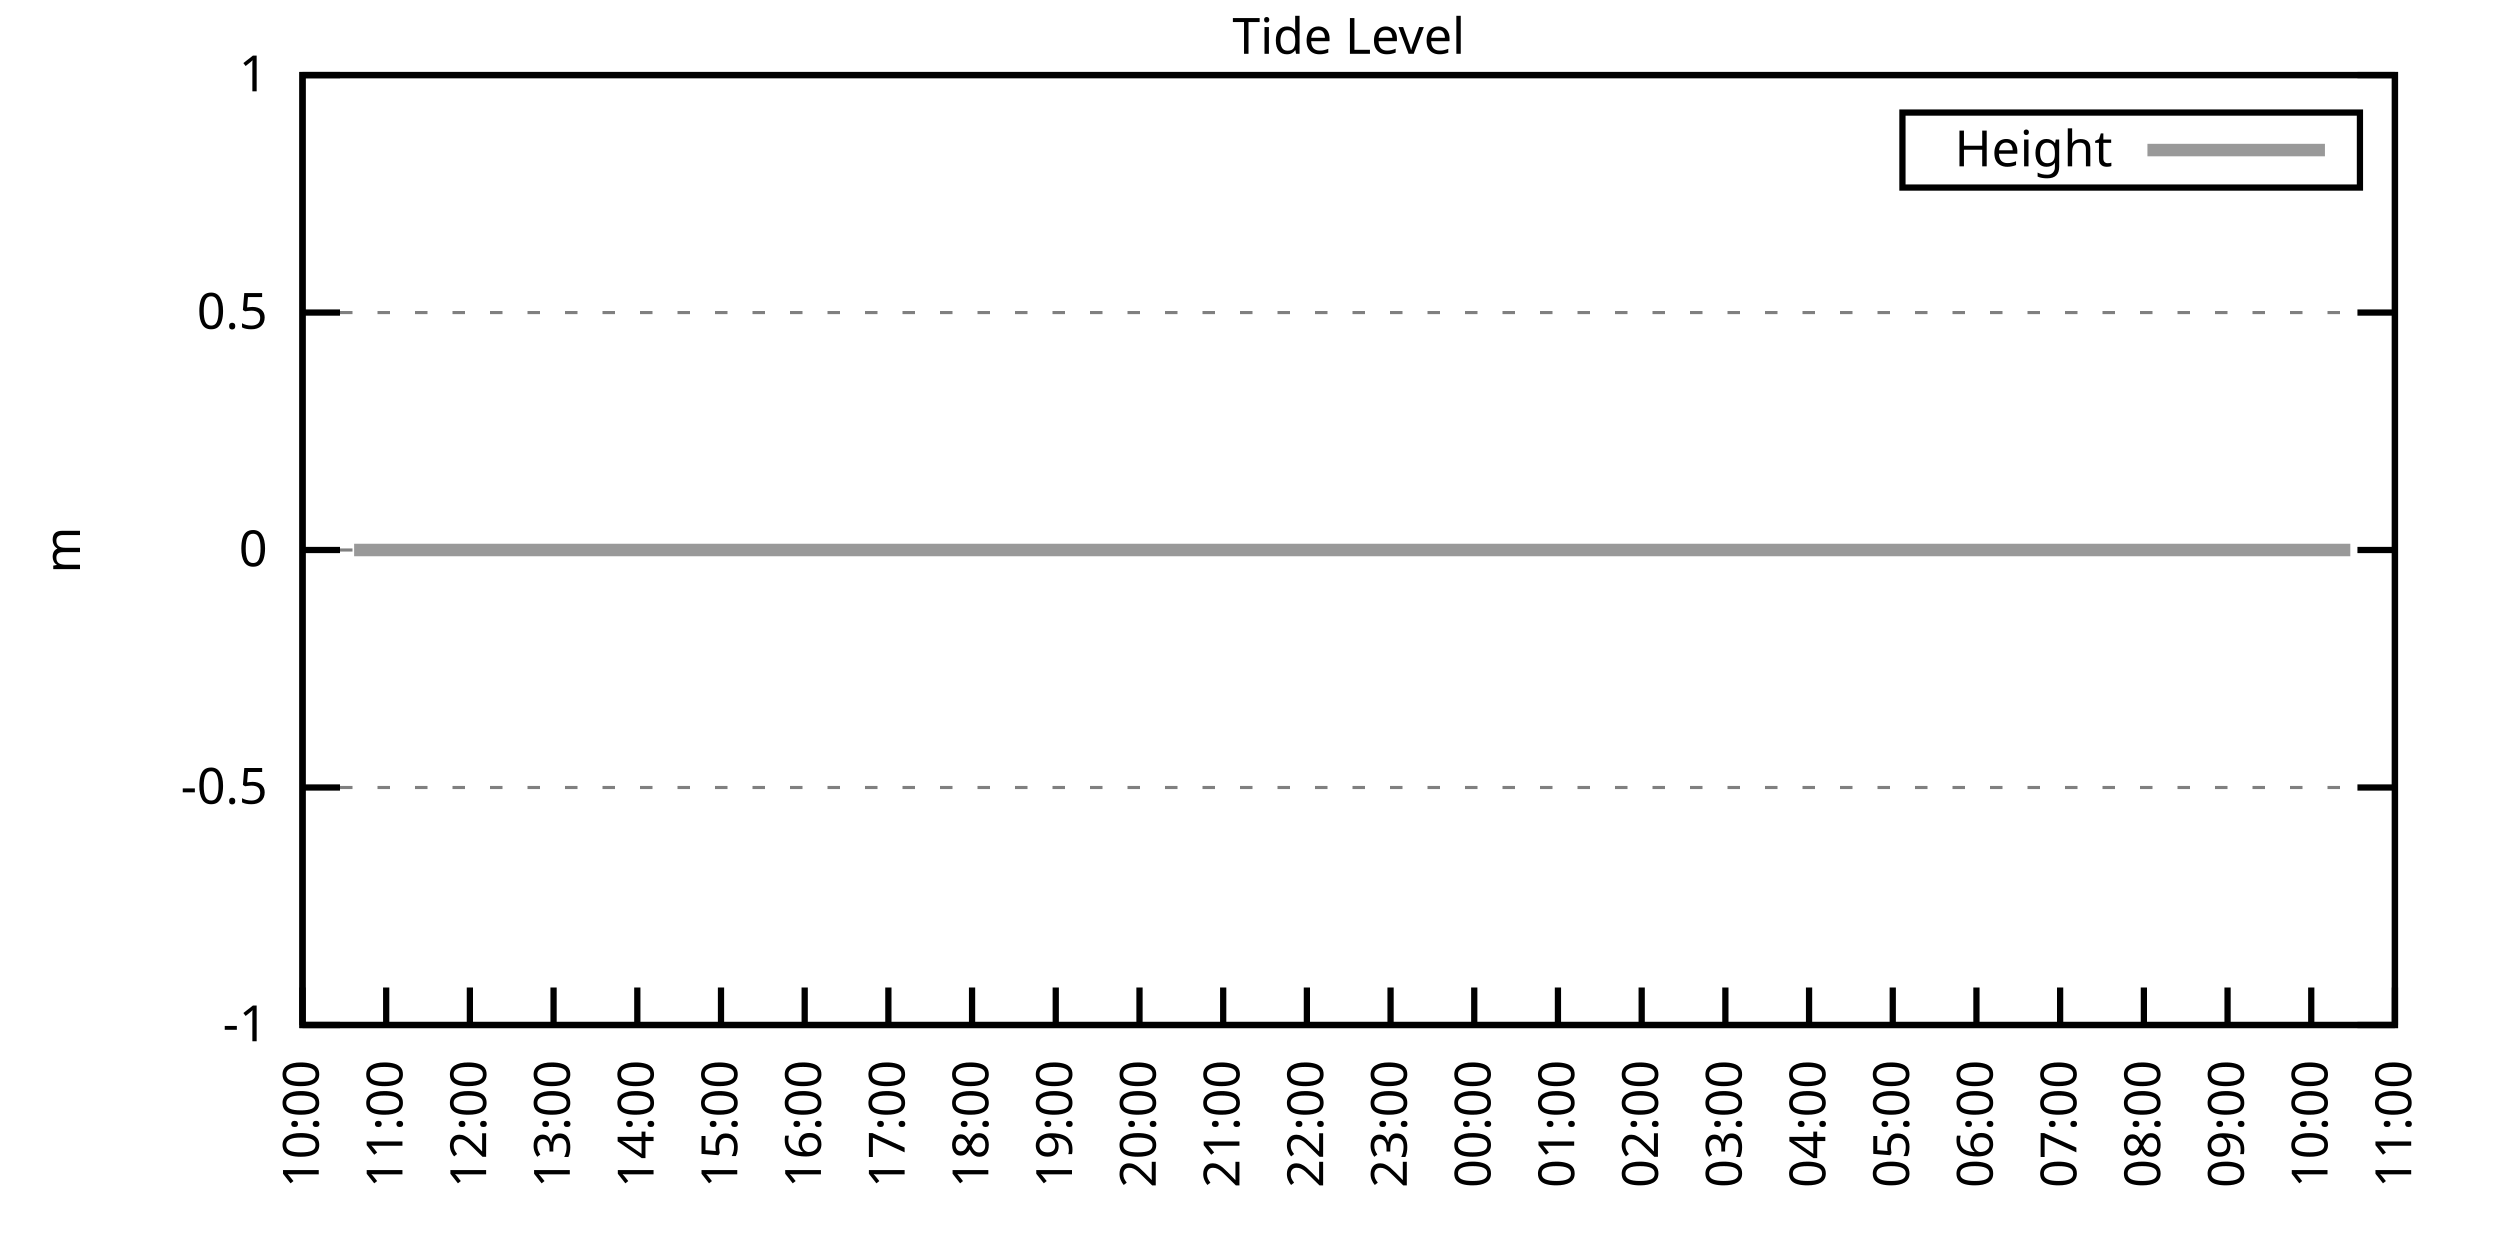
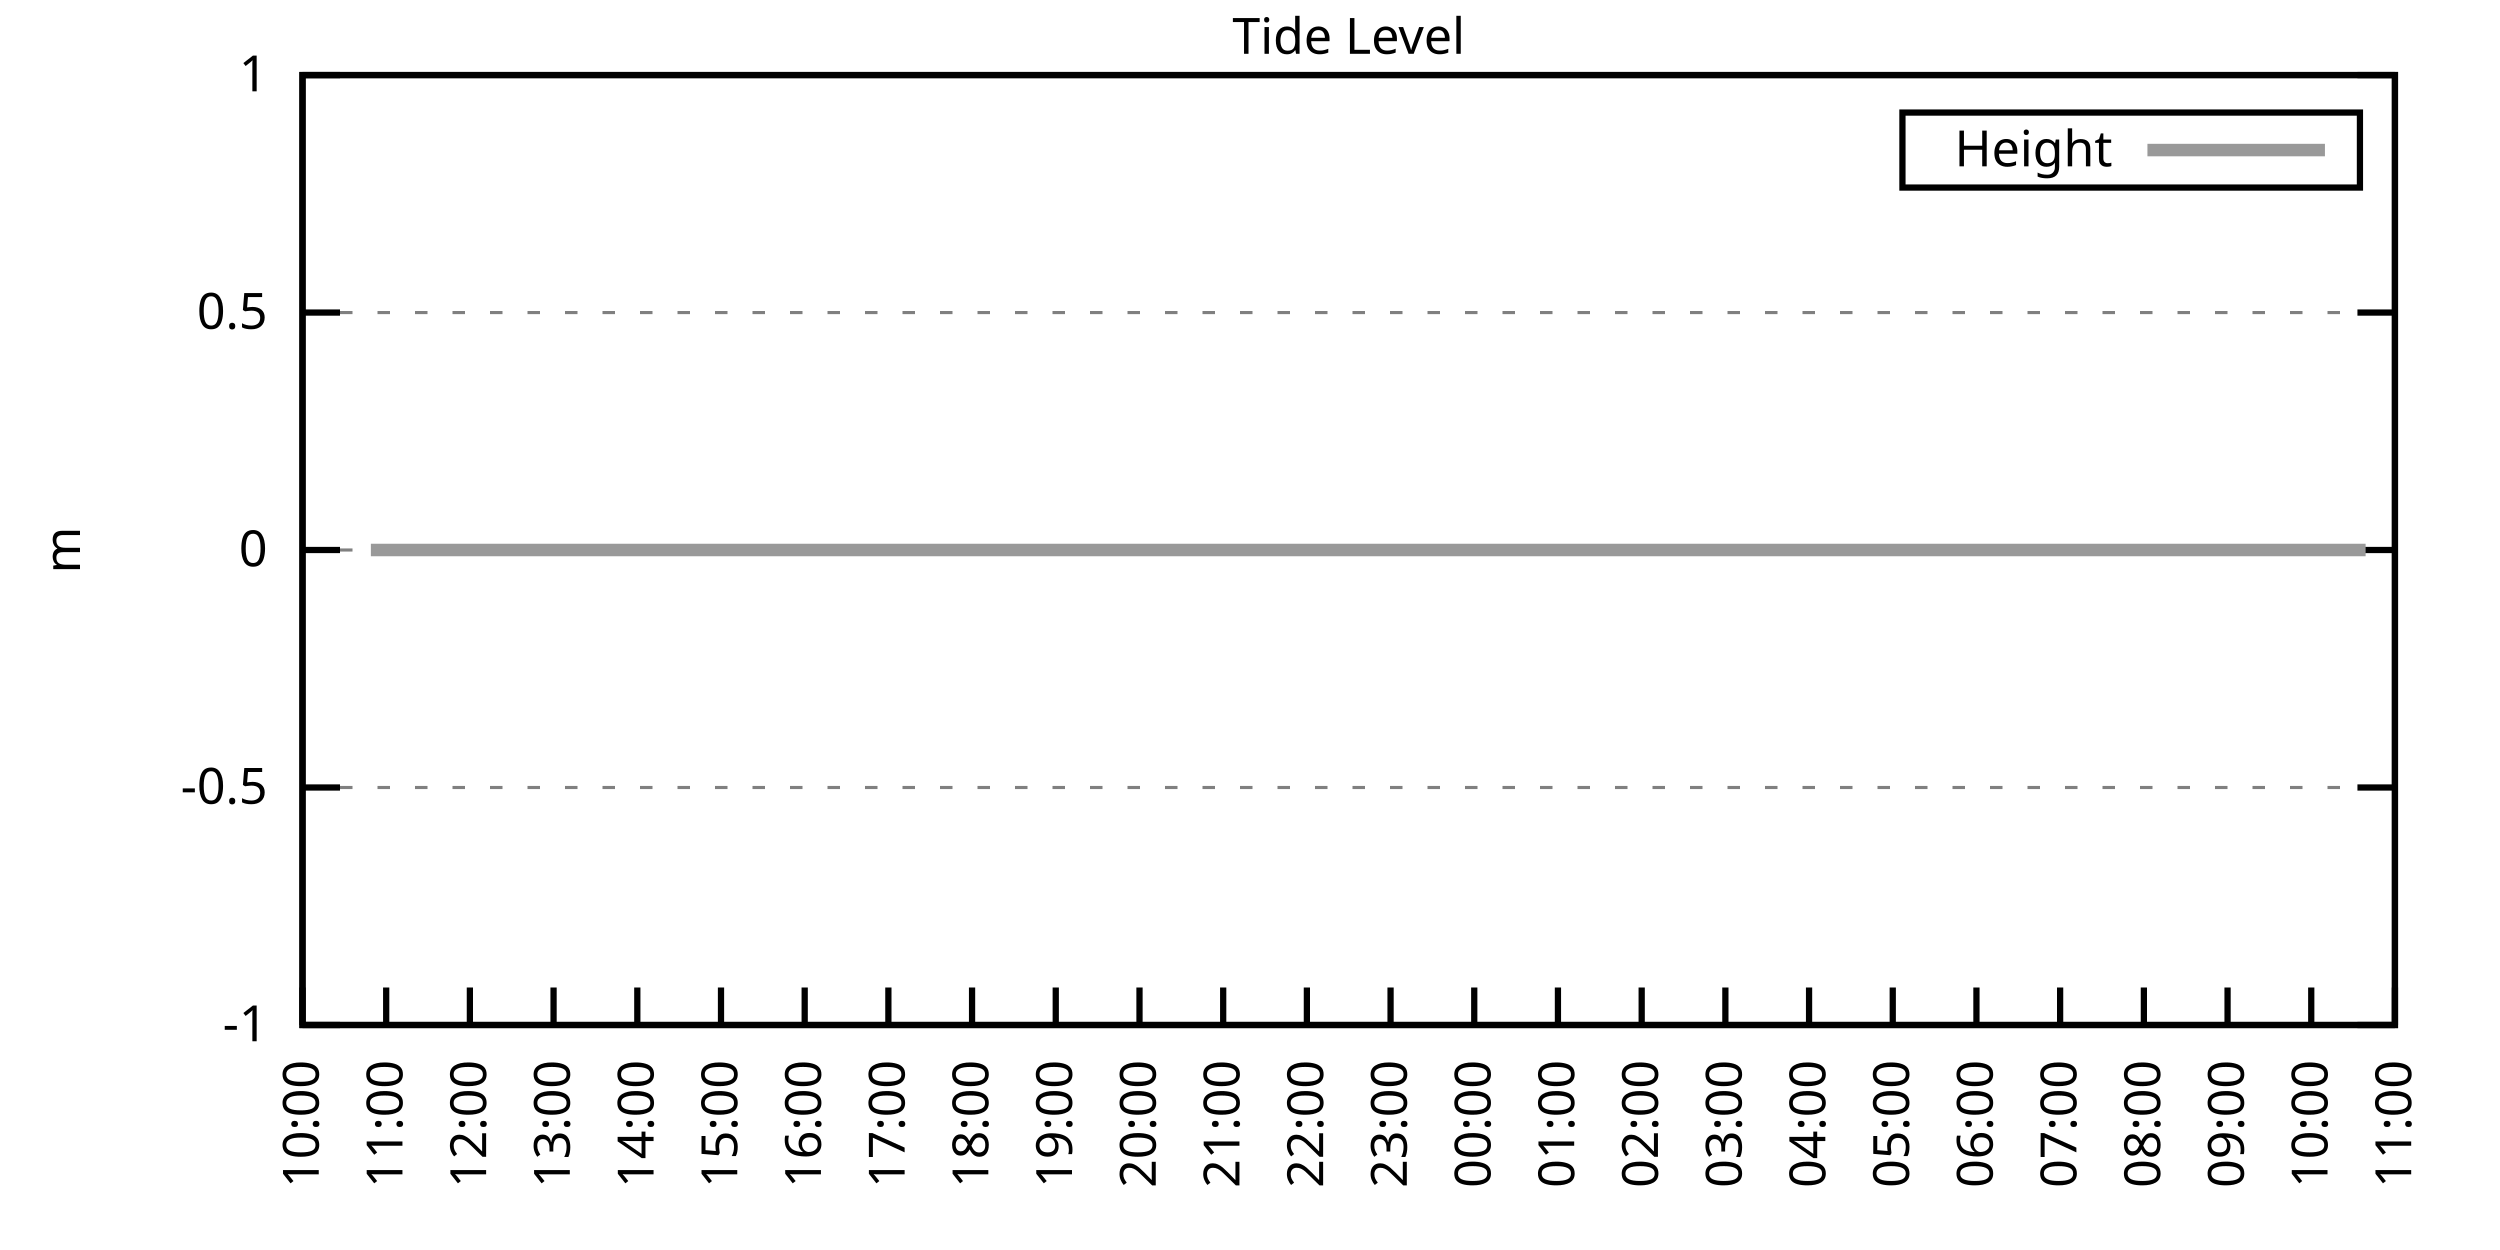
<svg xmlns="http://www.w3.org/2000/svg" xmlns:xlink="http://www.w3.org/1999/xlink" width="400" height="200" viewBox="0 0 400 200">
  <g id="gnuplot_canvas">
    <rect x="0" y="0" width="400" height="200" fill="none" />
    <defs>
      <circle id="gpDot" r="0.5" stroke-width="0.5" stroke="currentColor" />
      <path id="gpPt0" stroke-width="0.333" stroke="currentColor" d="M-1,0 h2 M0,-1 v2" />
      <path id="gpPt1" stroke-width="0.333" stroke="currentColor" d="M-1,-1 L1,1 M1,-1 L-1,1" />
      <path id="gpPt2" stroke-width="0.333" stroke="currentColor" d="M-1,0 L1,0 M0,-1 L0,1 M-1,-1 L1,1 M-1,1 L1,-1" />
      <rect id="gpPt3" stroke-width="0.333" stroke="currentColor" x="-1" y="-1" width="2" height="2" />
      <rect id="gpPt4" stroke-width="0.333" stroke="currentColor" fill="currentColor" x="-1" y="-1" width="2" height="2" />
      <circle id="gpPt5" stroke-width="0.333" stroke="currentColor" cx="0" cy="0" r="1" />
      <use xlink:href="#gpPt5" id="gpPt6" fill="currentColor" stroke="none" />
      <path id="gpPt7" stroke-width="0.333" stroke="currentColor" d="M0,-1.33 L-1.33,0.67 L1.33,0.67 z" />
      <use xlink:href="#gpPt7" id="gpPt8" fill="currentColor" stroke="none" />
      <use xlink:href="#gpPt7" id="gpPt9" stroke="currentColor" transform="rotate(180)" />
      <use xlink:href="#gpPt9" id="gpPt10" fill="currentColor" stroke="none" />
      <use xlink:href="#gpPt3" id="gpPt11" stroke="currentColor" transform="rotate(45)" />
      <use xlink:href="#gpPt11" id="gpPt12" fill="currentColor" stroke="none" />
      <path id="gpPt13" stroke-width="0.333" stroke="currentColor" d="M0,1.330 L1.265,0.411 L0.782,-1.067 L-0.782,-1.076 L-1.265,0.411 z" />
      <use xlink:href="#gpPt13" id="gpPt14" fill="currentColor" stroke="none" />
      <filter id="textbox" filterUnits="objectBoundingBox" x="0" y="0" height="1" width="1">
        <feFlood flood-color="white" flood-opacity="1" result="bgnd" />
        <feComposite in="SourceGraphic" in2="bgnd" operator="atop" />
      </filter>
      <filter id="greybox" filterUnits="objectBoundingBox" x="0" y="0" height="1" width="1">
        <feFlood flood-color="lightgrey" flood-opacity="1" result="grey" />
        <feComposite in="SourceGraphic" in2="grey" operator="atop" />
      </filter>
    </defs>
    <g fill="none" color="white" stroke="currentColor" stroke-width="1.00" stroke-linecap="butt" stroke-linejoin="miter">
</g>
    <g fill="none" color="black" stroke="currentColor" stroke-width="1.00" stroke-linecap="butt" stroke-linejoin="miter">
      <g stroke="none" shape-rendering="crispEdges">
        <polygon fill="rgb(255, 255, 255)" points="48.40,164.00 383.18,164.00 383.18,12.02 48.40,12.02 " />
      </g>
    </g>
    <g fill="none" color="black" stroke="currentColor" stroke-width="1.00" stroke-linecap="butt" stroke-linejoin="miter">
</g>
    <g fill="none" color="black" stroke="black" stroke-width="0.50" stroke-linecap="butt" stroke-linejoin="miter">
</g>
    <g fill="none" color="gray" stroke="currentColor" stroke-width="0.50" stroke-linecap="butt" stroke-linejoin="miter">
      <path stroke="gray" stroke-dasharray="2,4" class="gridline" d="M48.40,164.00 L383.19,164.00  " />
    </g>
    <g fill="none" color="gray" stroke="gray" stroke-width="1.00" stroke-linecap="butt" stroke-linejoin="miter">
</g>
    <g fill="none" color="black" stroke="currentColor" stroke-width="1.00" stroke-linecap="butt" stroke-linejoin="miter">
      <path stroke="black" d="M48.40,164.00 L54.40,164.00 M383.19,164.00 L377.19,164.00  " />
      <g transform="translate(42.80,166.60)" stroke="none" fill="black" font-family="Sans" font-size="8.00" text-anchor="end">
        <text>
          <tspan font-family="Sans">-1</tspan>
        </text>
      </g>
    </g>
    <g fill="none" color="black" stroke="currentColor" stroke-width="1.00" stroke-linecap="butt" stroke-linejoin="miter">
</g>
    <g fill="none" color="black" stroke="black" stroke-width="0.50" stroke-linecap="butt" stroke-linejoin="miter">
</g>
    <g fill="none" color="gray" stroke="currentColor" stroke-width="0.50" stroke-linecap="butt" stroke-linejoin="miter">
      <path stroke="gray" stroke-dasharray="2,4" class="gridline" d="M48.40,126.00 L383.19,126.00  " />
    </g>
    <g fill="none" color="gray" stroke="gray" stroke-width="1.00" stroke-linecap="butt" stroke-linejoin="miter">
</g>
    <g fill="none" color="black" stroke="currentColor" stroke-width="1.00" stroke-linecap="butt" stroke-linejoin="miter">
      <path stroke="black" d="M48.40,126.00 L54.40,126.00 M383.19,126.00 L377.19,126.00  " />
      <g transform="translate(42.80,128.60)" stroke="none" fill="black" font-family="Sans" font-size="8.00" text-anchor="end">
        <text>
          <tspan font-family="Sans">-0.5</tspan>
        </text>
      </g>
    </g>
    <g fill="none" color="black" stroke="currentColor" stroke-width="1.00" stroke-linecap="butt" stroke-linejoin="miter">
</g>
    <g fill="none" color="black" stroke="black" stroke-width="0.50" stroke-linecap="butt" stroke-linejoin="miter">
</g>
    <g fill="none" color="gray" stroke="currentColor" stroke-width="0.50" stroke-linecap="butt" stroke-linejoin="miter">
      <path stroke="gray" stroke-dasharray="2,4" class="gridline" d="M48.40,88.00 L383.19,88.00  " />
    </g>
    <g fill="none" color="gray" stroke="gray" stroke-width="1.00" stroke-linecap="butt" stroke-linejoin="miter">
</g>
    <g fill="none" color="black" stroke="currentColor" stroke-width="1.00" stroke-linecap="butt" stroke-linejoin="miter">
      <path stroke="black" d="M48.40,88.00 L54.40,88.00 M383.19,88.00 L377.19,88.00  " />
      <g transform="translate(42.80,90.60)" stroke="none" fill="black" font-family="Sans" font-size="8.00" text-anchor="end">
        <text>
          <tspan font-family="Sans"> 0</tspan>
        </text>
      </g>
    </g>
    <g fill="none" color="black" stroke="currentColor" stroke-width="1.00" stroke-linecap="butt" stroke-linejoin="miter">
</g>
    <g fill="none" color="black" stroke="black" stroke-width="0.50" stroke-linecap="butt" stroke-linejoin="miter">
</g>
    <g fill="none" color="gray" stroke="currentColor" stroke-width="0.50" stroke-linecap="butt" stroke-linejoin="miter">
      <path stroke="gray" stroke-dasharray="2,4" class="gridline" d="M48.40,50.01 L383.19,50.01  " />
    </g>
    <g fill="none" color="gray" stroke="gray" stroke-width="1.00" stroke-linecap="butt" stroke-linejoin="miter">
</g>
    <g fill="none" color="black" stroke="currentColor" stroke-width="1.00" stroke-linecap="butt" stroke-linejoin="miter">
      <path stroke="black" d="M48.40,50.01 L54.40,50.01 M383.19,50.01 L377.19,50.01  " />
      <g transform="translate(42.80,52.61)" stroke="none" fill="black" font-family="Sans" font-size="8.00" text-anchor="end">
        <text>
          <tspan font-family="Sans"> 0.5</tspan>
        </text>
      </g>
    </g>
    <g fill="none" color="black" stroke="currentColor" stroke-width="1.00" stroke-linecap="butt" stroke-linejoin="miter">
</g>
    <g fill="none" color="black" stroke="black" stroke-width="0.50" stroke-linecap="butt" stroke-linejoin="miter">
</g>
    <g fill="none" color="gray" stroke="currentColor" stroke-width="0.50" stroke-linecap="butt" stroke-linejoin="miter">
      <path stroke="gray" stroke-dasharray="2,4" class="gridline" d="M48.40,12.01 L383.19,12.01  " />
    </g>
    <g fill="none" color="gray" stroke="gray" stroke-width="1.00" stroke-linecap="butt" stroke-linejoin="miter">
</g>
    <g fill="none" color="black" stroke="currentColor" stroke-width="1.00" stroke-linecap="butt" stroke-linejoin="miter">
      <path stroke="black" d="M48.40,12.01 L54.40,12.01 M383.19,12.01 L377.19,12.01  " />
      <g transform="translate(42.80,14.61)" stroke="none" fill="black" font-family="Sans" font-size="8.00" text-anchor="end">
        <text>
          <tspan font-family="Sans"> 1</tspan>
        </text>
      </g>
    </g>
    <g fill="none" color="black" stroke="currentColor" stroke-width="1.00" stroke-linecap="butt" stroke-linejoin="miter">
      <path stroke="black" d="M48.40,164.00 L48.40,158.00  " />
      <g transform="translate(51.00,169.60) rotate(270.00)" stroke="none" fill="black" font-family="Sans" font-size="8.00" text-anchor="end">
        <text>
          <tspan font-family="Sans">10:00</tspan>
        </text>
      </g>
    </g>
    <g fill="none" color="black" stroke="currentColor" stroke-width="1.00" stroke-linecap="butt" stroke-linejoin="miter">
      <path stroke="black" d="M61.79,164.00 L61.79,158.00  " />
      <g transform="translate(64.39,169.60) rotate(270.00)" stroke="none" fill="black" font-family="Sans" font-size="8.00" text-anchor="end">
        <text>
          <tspan font-family="Sans">11:00</tspan>
        </text>
      </g>
    </g>
    <g fill="none" color="black" stroke="currentColor" stroke-width="1.00" stroke-linecap="butt" stroke-linejoin="miter">
      <path stroke="black" d="M75.18,164.00 L75.18,158.00  " />
      <g transform="translate(77.78,169.60) rotate(270.00)" stroke="none" fill="black" font-family="Sans" font-size="8.00" text-anchor="end">
        <text>
          <tspan font-family="Sans">12:00</tspan>
        </text>
      </g>
    </g>
    <g fill="none" color="black" stroke="currentColor" stroke-width="1.00" stroke-linecap="butt" stroke-linejoin="miter">
      <path stroke="black" d="M88.57,164.00 L88.57,158.00  " />
      <g transform="translate(91.17,169.60) rotate(270.00)" stroke="none" fill="black" font-family="Sans" font-size="8.00" text-anchor="end">
        <text>
          <tspan font-family="Sans">13:00</tspan>
        </text>
      </g>
    </g>
    <g fill="none" color="black" stroke="currentColor" stroke-width="1.00" stroke-linecap="butt" stroke-linejoin="miter">
      <path stroke="black" d="M101.97,164.00 L101.97,158.00  " />
      <g transform="translate(104.57,169.60) rotate(270.00)" stroke="none" fill="black" font-family="Sans" font-size="8.00" text-anchor="end">
        <text>
          <tspan font-family="Sans">14:00</tspan>
        </text>
      </g>
    </g>
    <g fill="none" color="black" stroke="currentColor" stroke-width="1.00" stroke-linecap="butt" stroke-linejoin="miter">
      <path stroke="black" d="M115.36,164.00 L115.36,158.00  " />
      <g transform="translate(117.96,169.60) rotate(270.00)" stroke="none" fill="black" font-family="Sans" font-size="8.00" text-anchor="end">
        <text>
          <tspan font-family="Sans">15:00</tspan>
        </text>
      </g>
    </g>
    <g fill="none" color="black" stroke="currentColor" stroke-width="1.00" stroke-linecap="butt" stroke-linejoin="miter">
      <path stroke="black" d="M128.75,164.00 L128.75,158.00  " />
      <g transform="translate(131.35,169.60) rotate(270.00)" stroke="none" fill="black" font-family="Sans" font-size="8.00" text-anchor="end">
        <text>
          <tspan font-family="Sans">16:00</tspan>
        </text>
      </g>
    </g>
    <g fill="none" color="black" stroke="currentColor" stroke-width="1.00" stroke-linecap="butt" stroke-linejoin="miter">
      <path stroke="black" d="M142.14,164.00 L142.14,158.00  " />
      <g transform="translate(144.74,169.60) rotate(270.00)" stroke="none" fill="black" font-family="Sans" font-size="8.00" text-anchor="end">
        <text>
          <tspan font-family="Sans">17:00</tspan>
        </text>
      </g>
    </g>
    <g fill="none" color="black" stroke="currentColor" stroke-width="1.00" stroke-linecap="butt" stroke-linejoin="miter">
      <path stroke="black" d="M155.53,164.00 L155.53,158.00  " />
      <g transform="translate(158.13,169.60) rotate(270.00)" stroke="none" fill="black" font-family="Sans" font-size="8.00" text-anchor="end">
        <text>
          <tspan font-family="Sans">18:00</tspan>
        </text>
      </g>
    </g>
    <g fill="none" color="black" stroke="currentColor" stroke-width="1.00" stroke-linecap="butt" stroke-linejoin="miter">
      <path stroke="black" d="M168.92,164.00 L168.92,158.00  " />
      <g transform="translate(171.52,169.60) rotate(270.00)" stroke="none" fill="black" font-family="Sans" font-size="8.00" text-anchor="end">
        <text>
          <tspan font-family="Sans">19:00</tspan>
        </text>
      </g>
    </g>
    <g fill="none" color="black" stroke="currentColor" stroke-width="1.00" stroke-linecap="butt" stroke-linejoin="miter">
      <path stroke="black" d="M182.32,164.00 L182.32,158.00  " />
      <g transform="translate(184.92,169.60) rotate(270.00)" stroke="none" fill="black" font-family="Sans" font-size="8.00" text-anchor="end">
        <text>
          <tspan font-family="Sans">20:00</tspan>
        </text>
      </g>
    </g>
    <g fill="none" color="black" stroke="currentColor" stroke-width="1.00" stroke-linecap="butt" stroke-linejoin="miter">
      <path stroke="black" d="M195.71,164.00 L195.71,158.00  " />
      <g transform="translate(198.31,169.60) rotate(270.00)" stroke="none" fill="black" font-family="Sans" font-size="8.00" text-anchor="end">
        <text>
          <tspan font-family="Sans">21:00</tspan>
        </text>
      </g>
    </g>
    <g fill="none" color="black" stroke="currentColor" stroke-width="1.00" stroke-linecap="butt" stroke-linejoin="miter">
      <path stroke="black" d="M209.10,164.00 L209.10,158.00  " />
      <g transform="translate(211.70,169.60) rotate(270.00)" stroke="none" fill="black" font-family="Sans" font-size="8.00" text-anchor="end">
        <text>
          <tspan font-family="Sans">22:00</tspan>
        </text>
      </g>
    </g>
    <g fill="none" color="black" stroke="currentColor" stroke-width="1.00" stroke-linecap="butt" stroke-linejoin="miter">
      <path stroke="black" d="M222.49,164.00 L222.49,158.00  " />
      <g transform="translate(225.09,169.60) rotate(270.00)" stroke="none" fill="black" font-family="Sans" font-size="8.00" text-anchor="end">
        <text>
          <tspan font-family="Sans">23:00</tspan>
        </text>
      </g>
    </g>
    <g fill="none" color="black" stroke="currentColor" stroke-width="1.00" stroke-linecap="butt" stroke-linejoin="miter">
      <path stroke="black" d="M235.88,164.00 L235.88,158.00  " />
      <g transform="translate(238.48,169.60) rotate(270.00)" stroke="none" fill="black" font-family="Sans" font-size="8.00" text-anchor="end">
        <text>
          <tspan font-family="Sans">00:00</tspan>
        </text>
      </g>
    </g>
    <g fill="none" color="black" stroke="currentColor" stroke-width="1.00" stroke-linecap="butt" stroke-linejoin="miter">
      <path stroke="black" d="M249.27,164.00 L249.27,158.00  " />
      <g transform="translate(251.87,169.60) rotate(270.00)" stroke="none" fill="black" font-family="Sans" font-size="8.00" text-anchor="end">
        <text>
          <tspan font-family="Sans">01:00</tspan>
        </text>
      </g>
    </g>
    <g fill="none" color="black" stroke="currentColor" stroke-width="1.00" stroke-linecap="butt" stroke-linejoin="miter">
      <path stroke="black" d="M262.67,164.00 L262.67,158.00  " />
      <g transform="translate(265.27,169.60) rotate(270.00)" stroke="none" fill="black" font-family="Sans" font-size="8.00" text-anchor="end">
        <text>
          <tspan font-family="Sans">02:00</tspan>
        </text>
      </g>
    </g>
    <g fill="none" color="black" stroke="currentColor" stroke-width="1.00" stroke-linecap="butt" stroke-linejoin="miter">
      <path stroke="black" d="M276.06,164.00 L276.06,158.00  " />
      <g transform="translate(278.66,169.60) rotate(270.00)" stroke="none" fill="black" font-family="Sans" font-size="8.00" text-anchor="end">
        <text>
          <tspan font-family="Sans">03:00</tspan>
        </text>
      </g>
    </g>
    <g fill="none" color="black" stroke="currentColor" stroke-width="1.00" stroke-linecap="butt" stroke-linejoin="miter">
      <path stroke="black" d="M289.45,164.00 L289.45,158.00  " />
      <g transform="translate(292.05,169.60) rotate(270.00)" stroke="none" fill="black" font-family="Sans" font-size="8.00" text-anchor="end">
        <text>
          <tspan font-family="Sans">04:00</tspan>
        </text>
      </g>
    </g>
    <g fill="none" color="black" stroke="currentColor" stroke-width="1.00" stroke-linecap="butt" stroke-linejoin="miter">
      <path stroke="black" d="M302.84,164.00 L302.84,158.00  " />
      <g transform="translate(305.44,169.60) rotate(270.00)" stroke="none" fill="black" font-family="Sans" font-size="8.00" text-anchor="end">
        <text>
          <tspan font-family="Sans">05:00</tspan>
        </text>
      </g>
    </g>
    <g fill="none" color="black" stroke="currentColor" stroke-width="1.00" stroke-linecap="butt" stroke-linejoin="miter">
      <path stroke="black" d="M316.23,164.00 L316.23,158.00  " />
      <g transform="translate(318.83,169.60) rotate(270.00)" stroke="none" fill="black" font-family="Sans" font-size="8.00" text-anchor="end">
        <text>
          <tspan font-family="Sans">06:00</tspan>
        </text>
      </g>
    </g>
    <g fill="none" color="black" stroke="currentColor" stroke-width="1.00" stroke-linecap="butt" stroke-linejoin="miter">
      <path stroke="black" d="M329.62,164.00 L329.62,158.00  " />
      <g transform="translate(332.22,169.60) rotate(270.00)" stroke="none" fill="black" font-family="Sans" font-size="8.00" text-anchor="end">
        <text>
          <tspan font-family="Sans">07:00</tspan>
        </text>
      </g>
    </g>
    <g fill="none" color="black" stroke="currentColor" stroke-width="1.00" stroke-linecap="butt" stroke-linejoin="miter">
      <path stroke="black" d="M343.02,164.00 L343.02,158.00  " />
      <g transform="translate(345.62,169.60) rotate(270.00)" stroke="none" fill="black" font-family="Sans" font-size="8.00" text-anchor="end">
        <text>
          <tspan font-family="Sans">08:00</tspan>
        </text>
      </g>
    </g>
    <g fill="none" color="black" stroke="currentColor" stroke-width="1.00" stroke-linecap="butt" stroke-linejoin="miter">
      <path stroke="black" d="M356.41,164.00 L356.41,158.00  " />
      <g transform="translate(359.01,169.60) rotate(270.00)" stroke="none" fill="black" font-family="Sans" font-size="8.00" text-anchor="end">
        <text>
          <tspan font-family="Sans">09:00</tspan>
        </text>
      </g>
    </g>
    <g fill="none" color="black" stroke="currentColor" stroke-width="1.00" stroke-linecap="butt" stroke-linejoin="miter">
      <path stroke="black" d="M369.80,164.00 L369.80,158.00  " />
      <g transform="translate(372.40,169.60) rotate(270.00)" stroke="none" fill="black" font-family="Sans" font-size="8.00" text-anchor="end">
        <text>
          <tspan font-family="Sans">10:00</tspan>
        </text>
      </g>
    </g>
    <g fill="none" color="black" stroke="currentColor" stroke-width="1.00" stroke-linecap="butt" stroke-linejoin="miter">
      <path stroke="black" d="M383.19,164.00 L383.19,158.00  " />
      <g transform="translate(385.79,169.60) rotate(270.00)" stroke="none" fill="black" font-family="Sans" font-size="8.00" text-anchor="end">
        <text>
          <tspan font-family="Sans">11:00</tspan>
        </text>
      </g>
    </g>
    <g fill="none" color="black" stroke="currentColor" stroke-width="1.00" stroke-linecap="butt" stroke-linejoin="miter">
</g>
    <g fill="none" color="black" stroke="currentColor" stroke-width="1.00" stroke-linecap="butt" stroke-linejoin="miter">
      <path stroke="black" d="M48.40,12.01 L48.40,164.00 L383.19,164.00 L383.19,12.01 L48.40,12.01 Z  " />
    </g>
    <g fill="none" color="black" stroke="currentColor" stroke-width="1.00" stroke-linecap="butt" stroke-linejoin="miter">
</g>
    <g fill="none" color="black" stroke="currentColor" stroke-width="1.00" stroke-linecap="butt" stroke-linejoin="miter">
      <path stroke="black" d="M304.39,30.01 L304.39,18.01 L377.59,18.01 L377.59,30.01 L304.39,30.01 Z  " />
    </g>
    <g id="Tide_level_plot_1">
      <g fill="none" color="white" stroke="black" stroke-width="2.00" stroke-linecap="butt" stroke-linejoin="miter">
</g>
      <g fill="none" color="black" stroke="currentColor" stroke-width="2.00" stroke-linecap="butt" stroke-linejoin="miter">
        <g transform="translate(337.99,26.61)" stroke="none" fill="black" font-family="Sans" font-size="8.00" text-anchor="end">
          <text>
            <tspan font-family="Sans">Height</tspan>
          </text>
        </g>
      </g>
      <g fill="none" color="black" stroke="currentColor" stroke-width="2.00" stroke-linecap="butt" stroke-linejoin="miter">
-         <path stroke="rgb(153, 153, 153)" d="M343.59,24.01 L371.99,24.01 M56.66,88.00 L59.34,88.00 L61.35,88.00 L63.80,88.00 L65.81,88.00 L68.26,88.00   L70.27,88.00 L72.73,88.00 L74.74,88.00 L77.19,88.00 L79.20,88.00 L81.43,88.00 L83.89,88.00 L85.90,88.00   L88.13,88.00 L90.14,88.00 L92.59,88.00 L94.82,88.00 L97.06,88.00 L99.51,88.00 L101.74,88.00 L103.98,88.00   L106.21,88.00 L108.22,88.00 L110.45,88.00 L112.68,88.00 L114.69,88.00 L117.37,88.00 L119.38,88.00 L121.61,88.00   L124.06,88.00 L135.22,88.00 L137.23,88.00 L139.69,88.00 L141.69,88.00 L143.93,88.00 L146.16,88.00 L148.39,88.00   L150.85,88.00 L153.08,88.00 L155.09,88.00 L157.32,88.00 L159.55,88.00 L161.78,88.00 L164.24,88.00 L166.47,88.00   L168.48,88.00 L170.49,88.00 L173.17,88.00 L175.17,88.00 L177.63,88.00 L179.86,88.00 L181.87,88.00 L184.32,88.00   L186.33,88.00 L188.79,88.00 L191.02,88.00 L193.03,88.00 L195.26,88.00 L197.49,88.00 L199.95,88.00 L201.96,88.00   L204.41,88.00 L206.42,88.00 L208.65,88.00 L210.66,88.00 L213.34,88.00 L215.57,88.00 L217.80,88.00 L220.04,88.00   L222.04,88.00 L224.28,88.00 L226.73,88.00 L228.74,88.00 L231.20,88.00 L233.43,88.00 L235.66,88.00 L237.67,88.00   L240.12,88.00 L242.36,88.00 L244.59,88.00 L246.15,88.00 L249.05,88.00 L251.06,88.00 L253.07,88.00 L255.52,88.00   L257.98,88.00 L259.99,88.00 L262.44,88.00 L264.67,88.00 L266.46,88.00 L268.92,88.00 L270.92,88.00 L273.60,88.00   L275.83,88.00 L277.84,88.00 L279.85,88.00 L282.31,88.00 L284.76,88.00 L286.99,88.00 L288.78,88.00 L291.46,88.00   L293.24,88.00 L295.70,88.00 L298.15,88.00 L300.16,88.00 L302.62,88.00 L304.63,88.00 L307.08,88.00 L309.31,88.00   L311.54,88.00 L313.55,88.00 L315.79,88.00 L318.24,88.00 L320.03,88.00 L322.48,88.00 L324.27,88.00 L326.95,88.00   L328.95,88.00 L331.63,88.00 L333.86,88.00 L335.87,88.00 L337.88,88.00 L340.34,88.00 L342.79,88.00 L344.58,88.00   L347.26,88.00 L349.04,88.00 L351.50,88.00 L353.95,88.00 L356.18,88.00 L358.19,88.00 L360.20,88.00 L362.66,88.00   L365.11,88.00 L367.34,88.00 L369.58,88.00 L371.58,88.00 L373.82,88.00 L376.05,88.00  " />
+         <path stroke="rgb(153, 153, 153)" d="M343.59,24.01 L371.99,24.01 M59.34,88.00 L61.35,88.00 L63.80,88.00 L65.81,88.00 L68.26,88.00 L70.27,88.00   L72.73,88.00 L74.74,88.00 L77.19,88.00 L79.20,88.00 L81.43,88.00 L83.89,88.00 L85.90,88.00 L88.13,88.00   L90.14,88.00 L92.59,88.00 L94.82,88.00 L97.06,88.00 L99.51,88.00 L101.74,88.00 L103.98,88.00 L106.21,88.00   L108.22,88.00 L110.45,88.00 L112.68,88.00 L114.69,88.00 L117.37,88.00 L119.38,88.00 L121.61,88.00 L124.06,88.00   L135.22,88.00 L137.23,88.00 L139.69,88.00 L141.69,88.00 L143.93,88.00 L146.16,88.00 L148.39,88.00 L150.85,88.00   L153.08,88.00 L155.09,88.00 L157.32,88.00 L159.55,88.00 L161.78,88.00 L164.24,88.00 L166.47,88.00 L168.48,88.00   L170.49,88.00 L173.17,88.00 L175.17,88.00 L177.63,88.00 L179.86,88.00 L181.87,88.00 L184.32,88.00 L186.33,88.00   L188.79,88.00 L191.02,88.00 L193.03,88.00 L195.26,88.00 L197.49,88.00 L199.95,88.00 L201.96,88.00 L204.41,88.00   L206.42,88.00 L208.65,88.00 L210.66,88.00 L213.34,88.00 L215.57,88.00 L217.80,88.00 L220.04,88.00 L222.04,88.00   L224.28,88.00 L226.73,88.00 L228.74,88.00 L231.20,88.00 L233.43,88.00 L235.66,88.00 L237.67,88.00 L240.12,88.00   L242.36,88.00 L244.59,88.00 L246.15,88.00 L249.05,88.00 L251.06,88.00 L253.07,88.00 L255.52,88.00 L257.98,88.00   L259.99,88.00 L262.44,88.00 L264.67,88.00 L266.46,88.00 L268.92,88.00 L270.92,88.00 L273.60,88.00 L275.83,88.00   L277.84,88.00 L279.85,88.00 L282.31,88.00 L284.76,88.00 L286.99,88.00 L288.78,88.00 L291.46,88.00 L293.24,88.00   L295.70,88.00 L298.15,88.00 L300.16,88.00 L302.62,88.00 L304.63,88.00 L307.08,88.00 L309.31,88.00 L311.54,88.00   L313.55,88.00 L315.79,88.00 L318.24,88.00 L320.03,88.00 L322.48,88.00 L324.27,88.00 L326.95,88.00 L328.95,88.00   L331.63,88.00 L333.86,88.00 L335.87,88.00 L337.88,88.00 L340.34,88.00 L342.79,88.00 L344.58,88.00 L347.26,88.00   L349.04,88.00 L351.50,88.00 L353.95,88.00 L356.18,88.00 L358.19,88.00 L360.20,88.00 L362.66,88.00 L365.11,88.00   L367.34,88.00 L369.58,88.00 L371.58,88.00 L373.82,88.00 L376.05,88.00 L378.50,88.00  " />
      </g>
    </g>
    <g fill="none" color="black" stroke="currentColor" stroke-width="2.00" stroke-linecap="butt" stroke-linejoin="miter">
</g>
    <g fill="none" color="black" stroke="black" stroke-width="1.00" stroke-linecap="butt" stroke-linejoin="miter">
</g>
    <g fill="none" color="black" stroke="currentColor" stroke-width="1.00" stroke-linecap="butt" stroke-linejoin="miter">
      <path stroke="black" d="M48.40,12.01 L48.40,164.00 L383.19,164.00 L383.19,12.01 L48.40,12.01 Z  " />
      <g transform="translate(12.80,88.01) rotate(270.00)" stroke="none" fill="black" font-family="Sans" font-size="8.00" text-anchor="middle">
        <text>
          <tspan font-family="Sans">m</tspan>
        </text>
      </g>
    </g>
    <g fill="none" color="black" stroke="currentColor" stroke-width="1.00" stroke-linecap="butt" stroke-linejoin="miter">
</g>
    <g fill="none" color="black" stroke="currentColor" stroke-width="1.00" stroke-linecap="butt" stroke-linejoin="miter">
      <g transform="translate(215.79,8.61)" stroke="none" fill="black" font-family="Sans" font-size="8.00" text-anchor="middle">
        <text>
          <tspan font-family="Sans">Tide Level</tspan>
        </text>
      </g>
    </g>
    <g fill="none" color="black" stroke="currentColor" stroke-width="1.00" stroke-linecap="butt" stroke-linejoin="miter">
</g>
  </g>
</svg>
